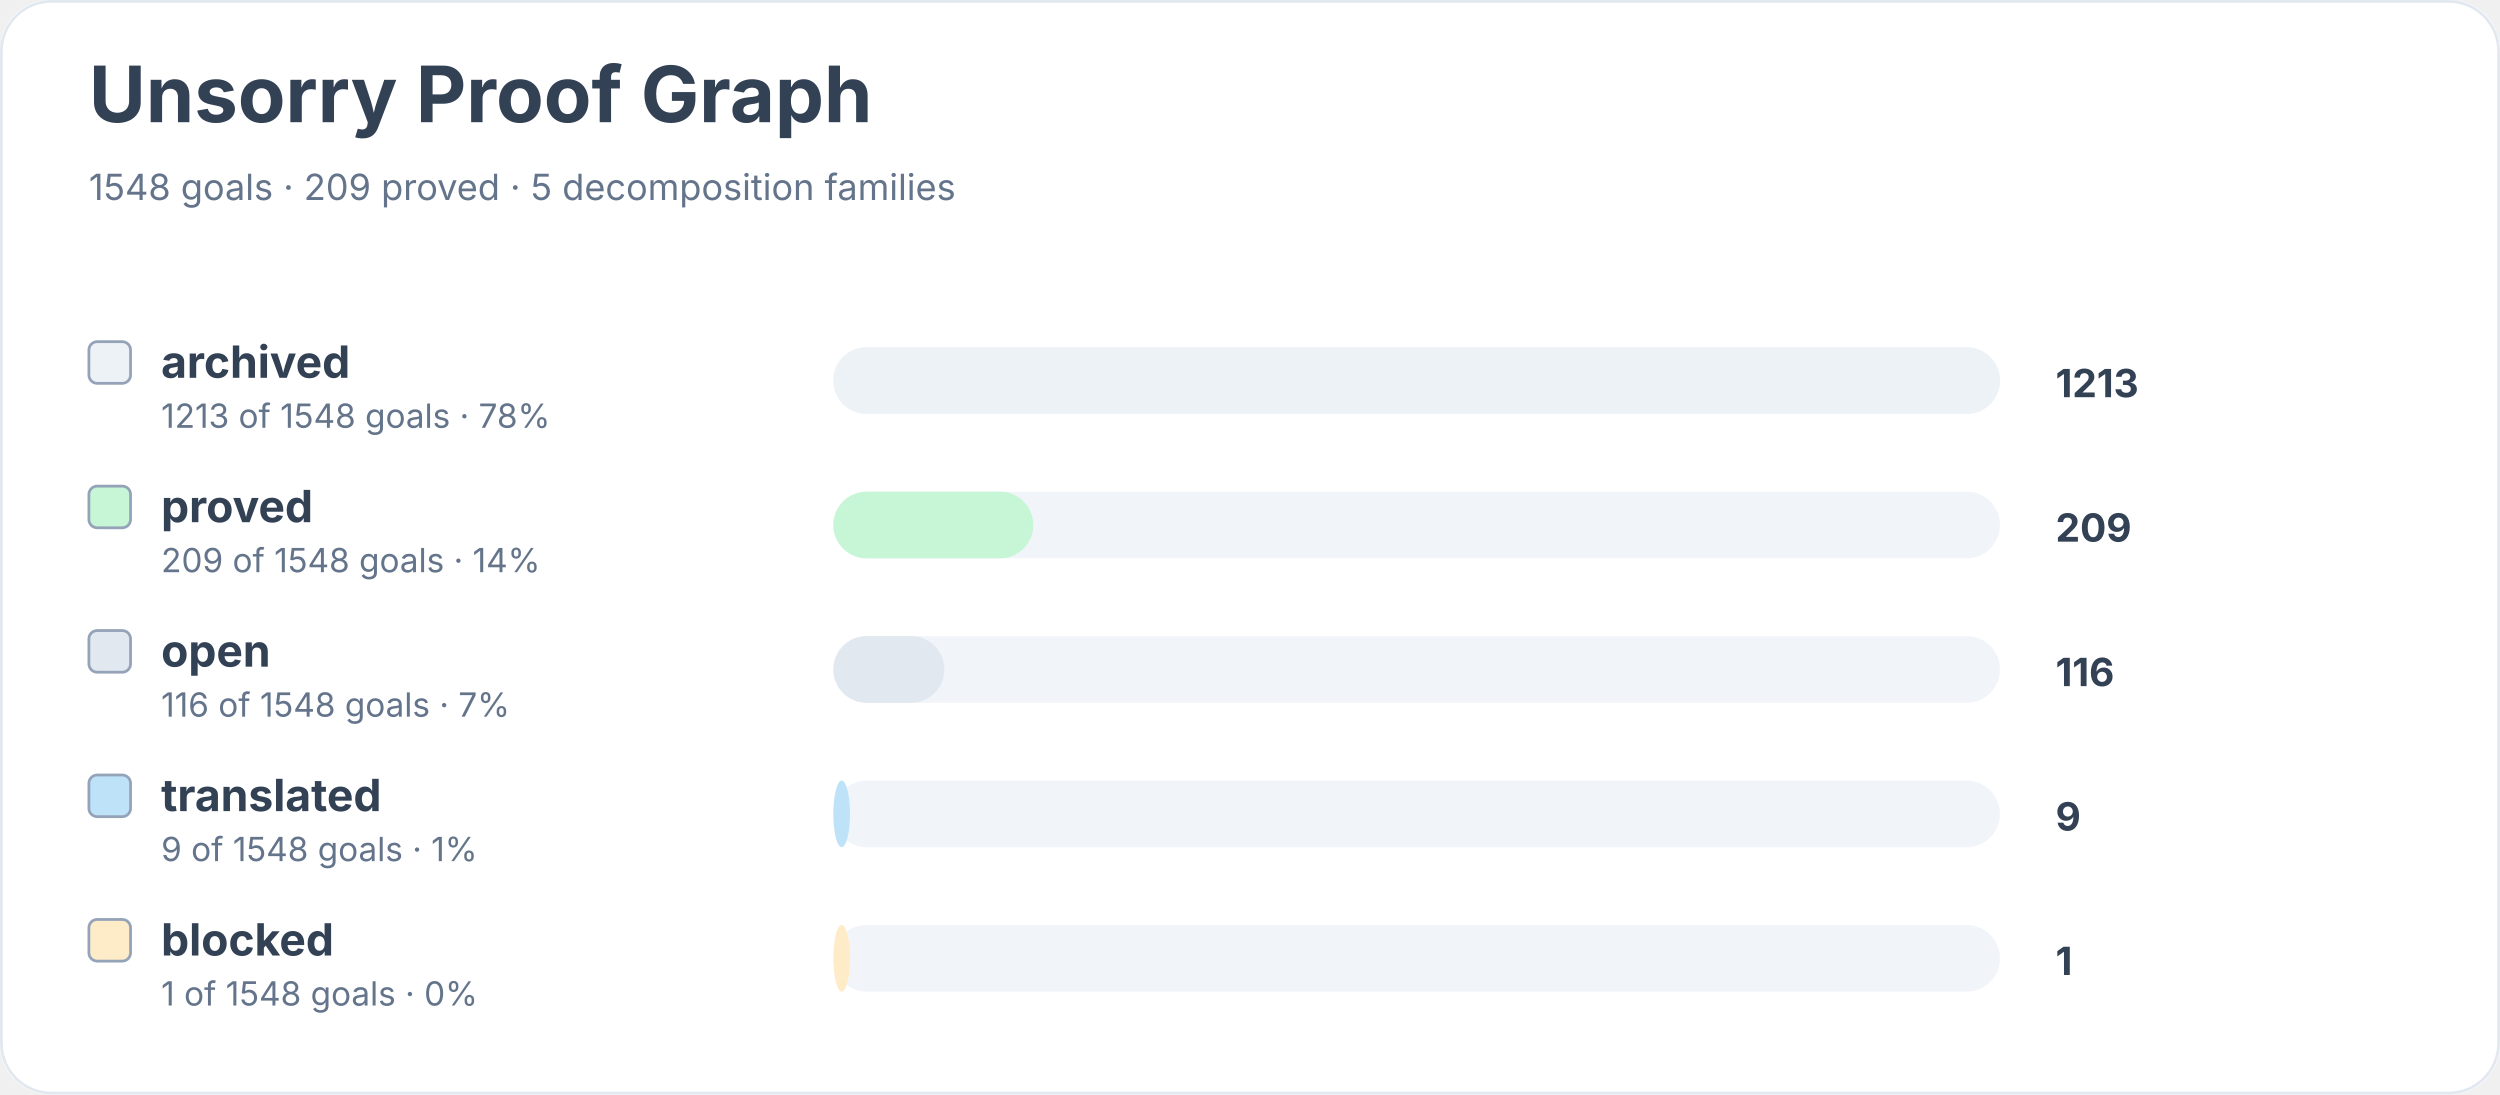
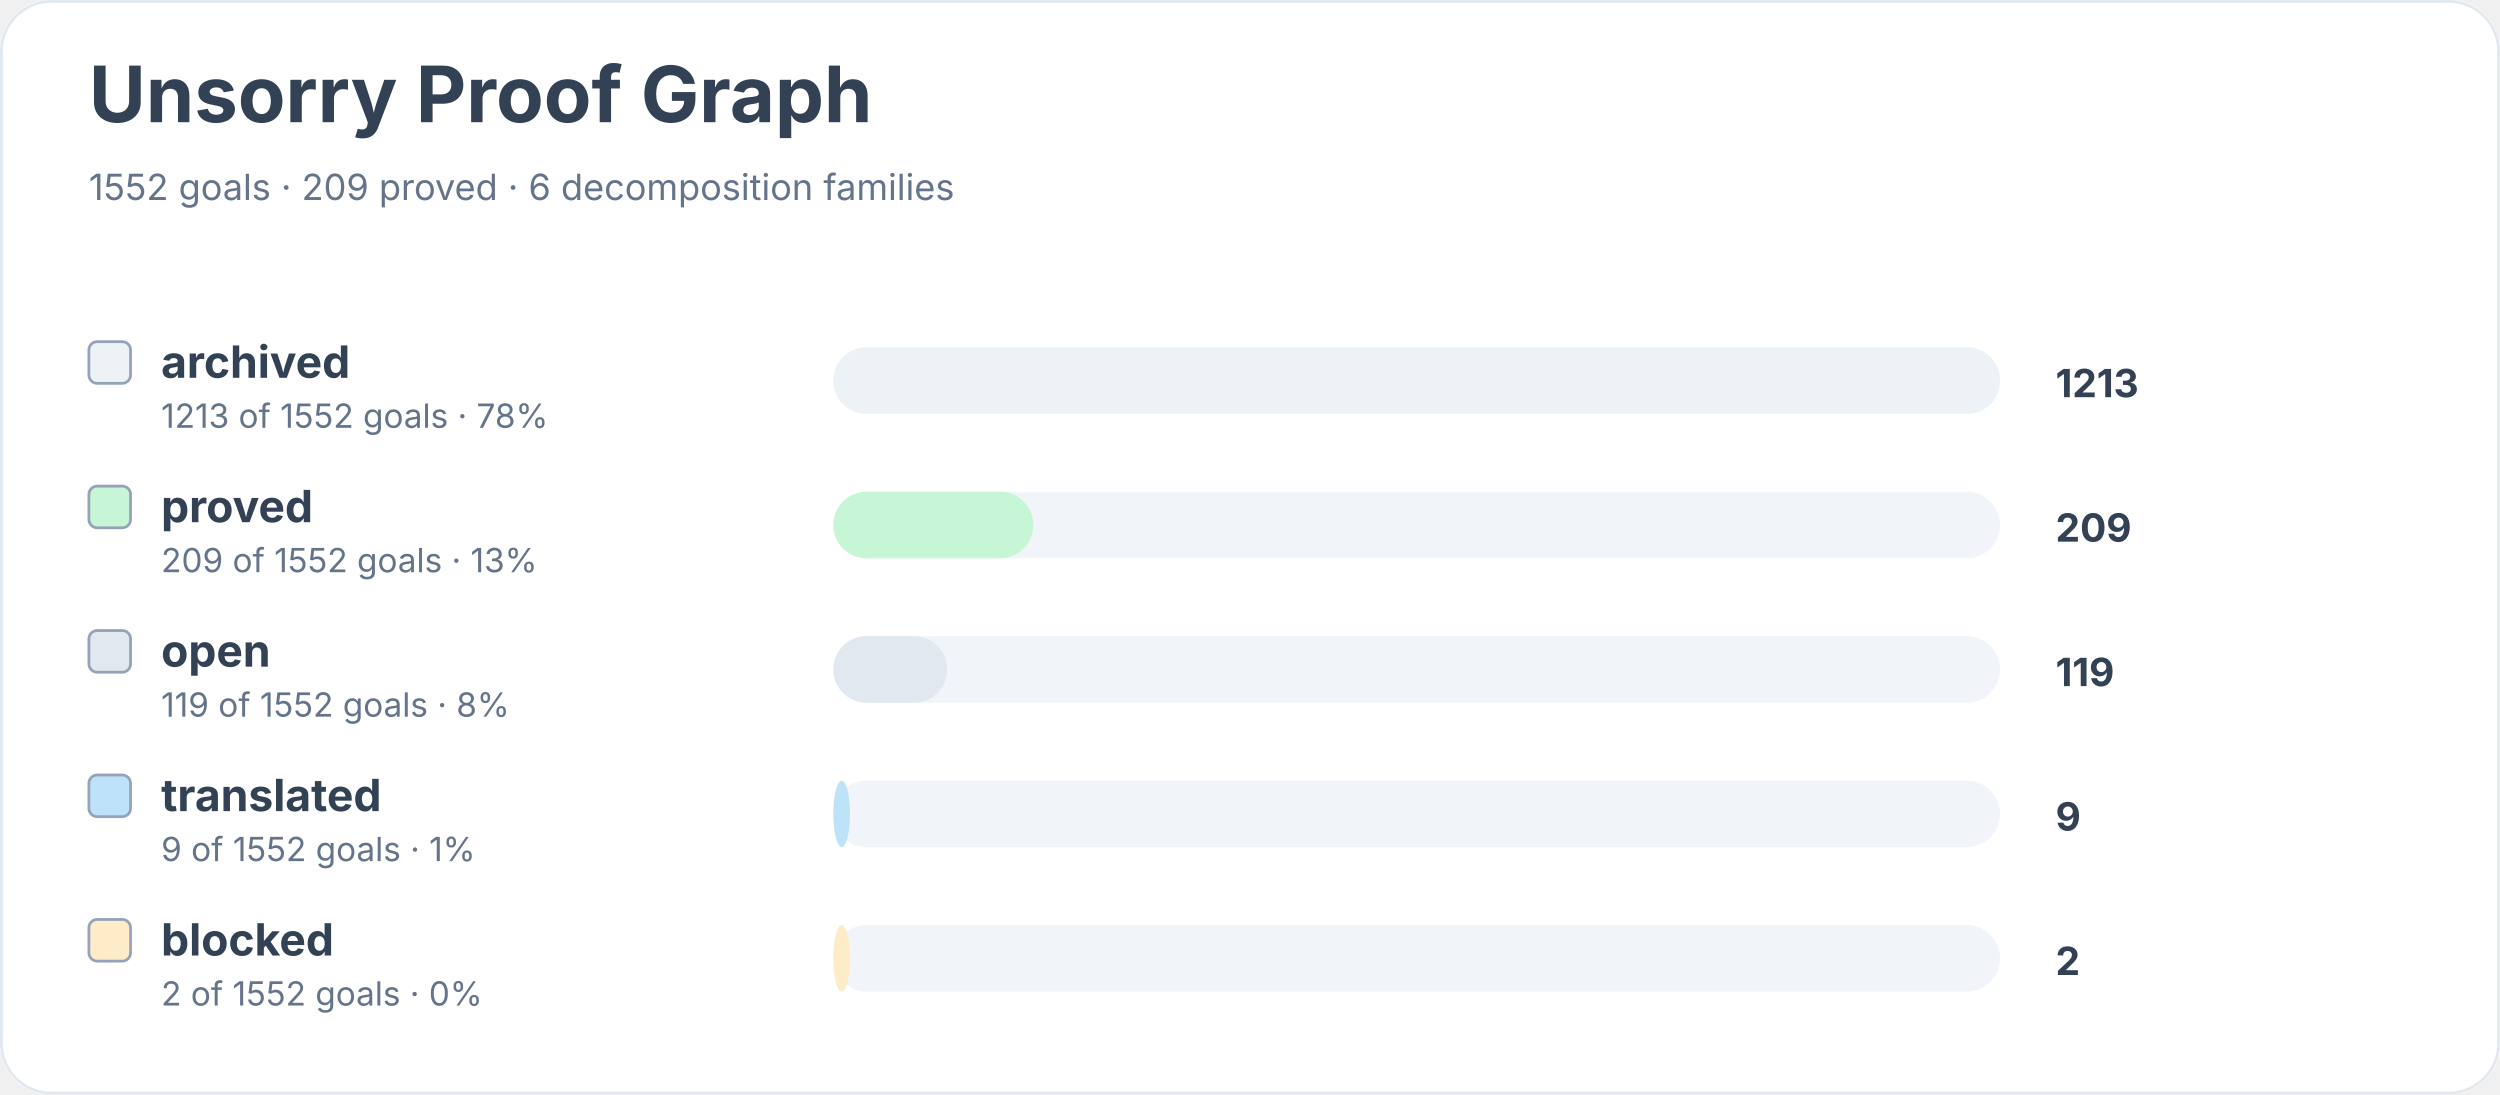
<svg xmlns="http://www.w3.org/2000/svg" width="900" height="394" viewBox="0 0 900 394" role="img" aria-labelledby="title desc">
  <rect width="900" height="100%" rx="18" fill="#ffffff" />
  <rect x="0.5" y="0.5" width="899" height="393" rx="18" fill="none" stroke="#e2e8f0" />
  <text x="32" y="44" font-family="Inter, system-ui, sans-serif" font-size="28" font-weight="700" fill="#334155">Unsorry Proof Graph</text>
-   <text x="32" y="72" font-family="Inter, system-ui, sans-serif" font-size="13" fill="#64748b">1548 goals · 209 proved · 5 decomposition families</text>
+   <text x="32" y="72" font-family="Inter, system-ui, sans-serif" font-size="13" fill="#64748b">1552 goals · 209 proved · 6 decomposition families</text>
  <rect x="32" y="123" width="15" height="15" rx="3" fill="#edf2f7" stroke="#94a3b8" />
  <text x="58" y="136" font-family="Inter, system-ui, sans-serif" font-size="16" font-weight="650" fill="#334155">archived</text>
-   <text x="58" y="154" font-family="Inter, system-ui, sans-serif" font-size="12" fill="#64748b">1213 of 1548 goals · 78%</text>
+   <text x="58" y="154" font-family="Inter, system-ui, sans-serif" font-size="12" fill="#64748b">1213 of 1552 goals · 78%</text>
  <rect x="300" y="125" width="420" height="24" rx="12" fill="#f1f5f9" />
  <rect x="300" y="125" width="420" height="24" rx="12" fill="#edf2f7" />
  <text x="740" y="143" font-family="Inter, system-ui, sans-serif" font-size="14" font-weight="700" fill="#334155">1213</text>
  <rect x="32" y="175" width="15" height="15" rx="3" fill="#c6f6d5" stroke="#94a3b8" />
  <text x="58" y="188" font-family="Inter, system-ui, sans-serif" font-size="16" font-weight="650" fill="#334155">proved</text>
-   <text x="58" y="206" font-family="Inter, system-ui, sans-serif" font-size="12" fill="#64748b">209 of 1548 goals · 14%</text>
+   <text x="58" y="206" font-family="Inter, system-ui, sans-serif" font-size="12" fill="#64748b">209 of 1552 goals · 13%</text>
  <rect x="300" y="177" width="420" height="24" rx="12" fill="#f1f5f9" />
  <rect x="300" y="177" width="72" height="24" rx="12" fill="#c6f6d5" />
  <text x="740" y="195" font-family="Inter, system-ui, sans-serif" font-size="14" font-weight="700" fill="#334155">209</text>
  <rect x="32" y="227" width="15" height="15" rx="3" fill="#e2e8f0" stroke="#94a3b8" />
  <text x="58" y="240" font-family="Inter, system-ui, sans-serif" font-size="16" font-weight="650" fill="#334155">open</text>
-   <text x="58" y="258" font-family="Inter, system-ui, sans-serif" font-size="12" fill="#64748b">116 of 1548 goals · 7%</text>
+   <text x="58" y="258" font-family="Inter, system-ui, sans-serif" font-size="12" fill="#64748b">119 of 1552 goals · 8%</text>
  <rect x="300" y="229" width="420" height="24" rx="12" fill="#f1f5f9" />
-   <rect x="300" y="229" width="40" height="24" rx="12" fill="#e2e8f0" />
-   <text x="740" y="247" font-family="Inter, system-ui, sans-serif" font-size="14" font-weight="700" fill="#334155">116</text>
+   <rect x="300" y="229" width="41" height="24" rx="12" fill="#e2e8f0" />
+   <text x="740" y="247" font-family="Inter, system-ui, sans-serif" font-size="14" font-weight="700" fill="#334155">119</text>
  <rect x="32" y="279" width="15" height="15" rx="3" fill="#bee3f8" stroke="#94a3b8" />
  <text x="58" y="292" font-family="Inter, system-ui, sans-serif" font-size="16" font-weight="650" fill="#334155">translated</text>
-   <text x="58" y="310" font-family="Inter, system-ui, sans-serif" font-size="12" fill="#64748b">9 of 1548 goals · 1%</text>
+   <text x="58" y="310" font-family="Inter, system-ui, sans-serif" font-size="12" fill="#64748b">9 of 1552 goals · 1%</text>
  <rect x="300" y="281" width="420" height="24" rx="12" fill="#f1f5f9" />
  <rect x="300" y="281" width="6" height="24" rx="12" fill="#bee3f8" />
  <text x="740" y="299" font-family="Inter, system-ui, sans-serif" font-size="14" font-weight="700" fill="#334155">9</text>
  <rect x="32" y="331" width="15" height="15" rx="3" fill="#feebc8" stroke="#94a3b8" />
  <text x="58" y="344" font-family="Inter, system-ui, sans-serif" font-size="16" font-weight="650" fill="#334155">blocked</text>
-   <text x="58" y="362" font-family="Inter, system-ui, sans-serif" font-size="12" fill="#64748b">1 of 1548 goals · 0%</text>
+   <text x="58" y="362" font-family="Inter, system-ui, sans-serif" font-size="12" fill="#64748b">2 of 1552 goals · 0%</text>
  <rect x="300" y="333" width="420" height="24" rx="12" fill="#f1f5f9" />
  <rect x="300" y="333" width="6" height="24" rx="12" fill="#feebc8" />
-   <text x="740" y="351" font-family="Inter, system-ui, sans-serif" font-size="14" font-weight="700" fill="#334155">1</text>
+   <text x="740" y="351" font-family="Inter, system-ui, sans-serif" font-size="14" font-weight="700" fill="#334155">2</text>
</svg>
